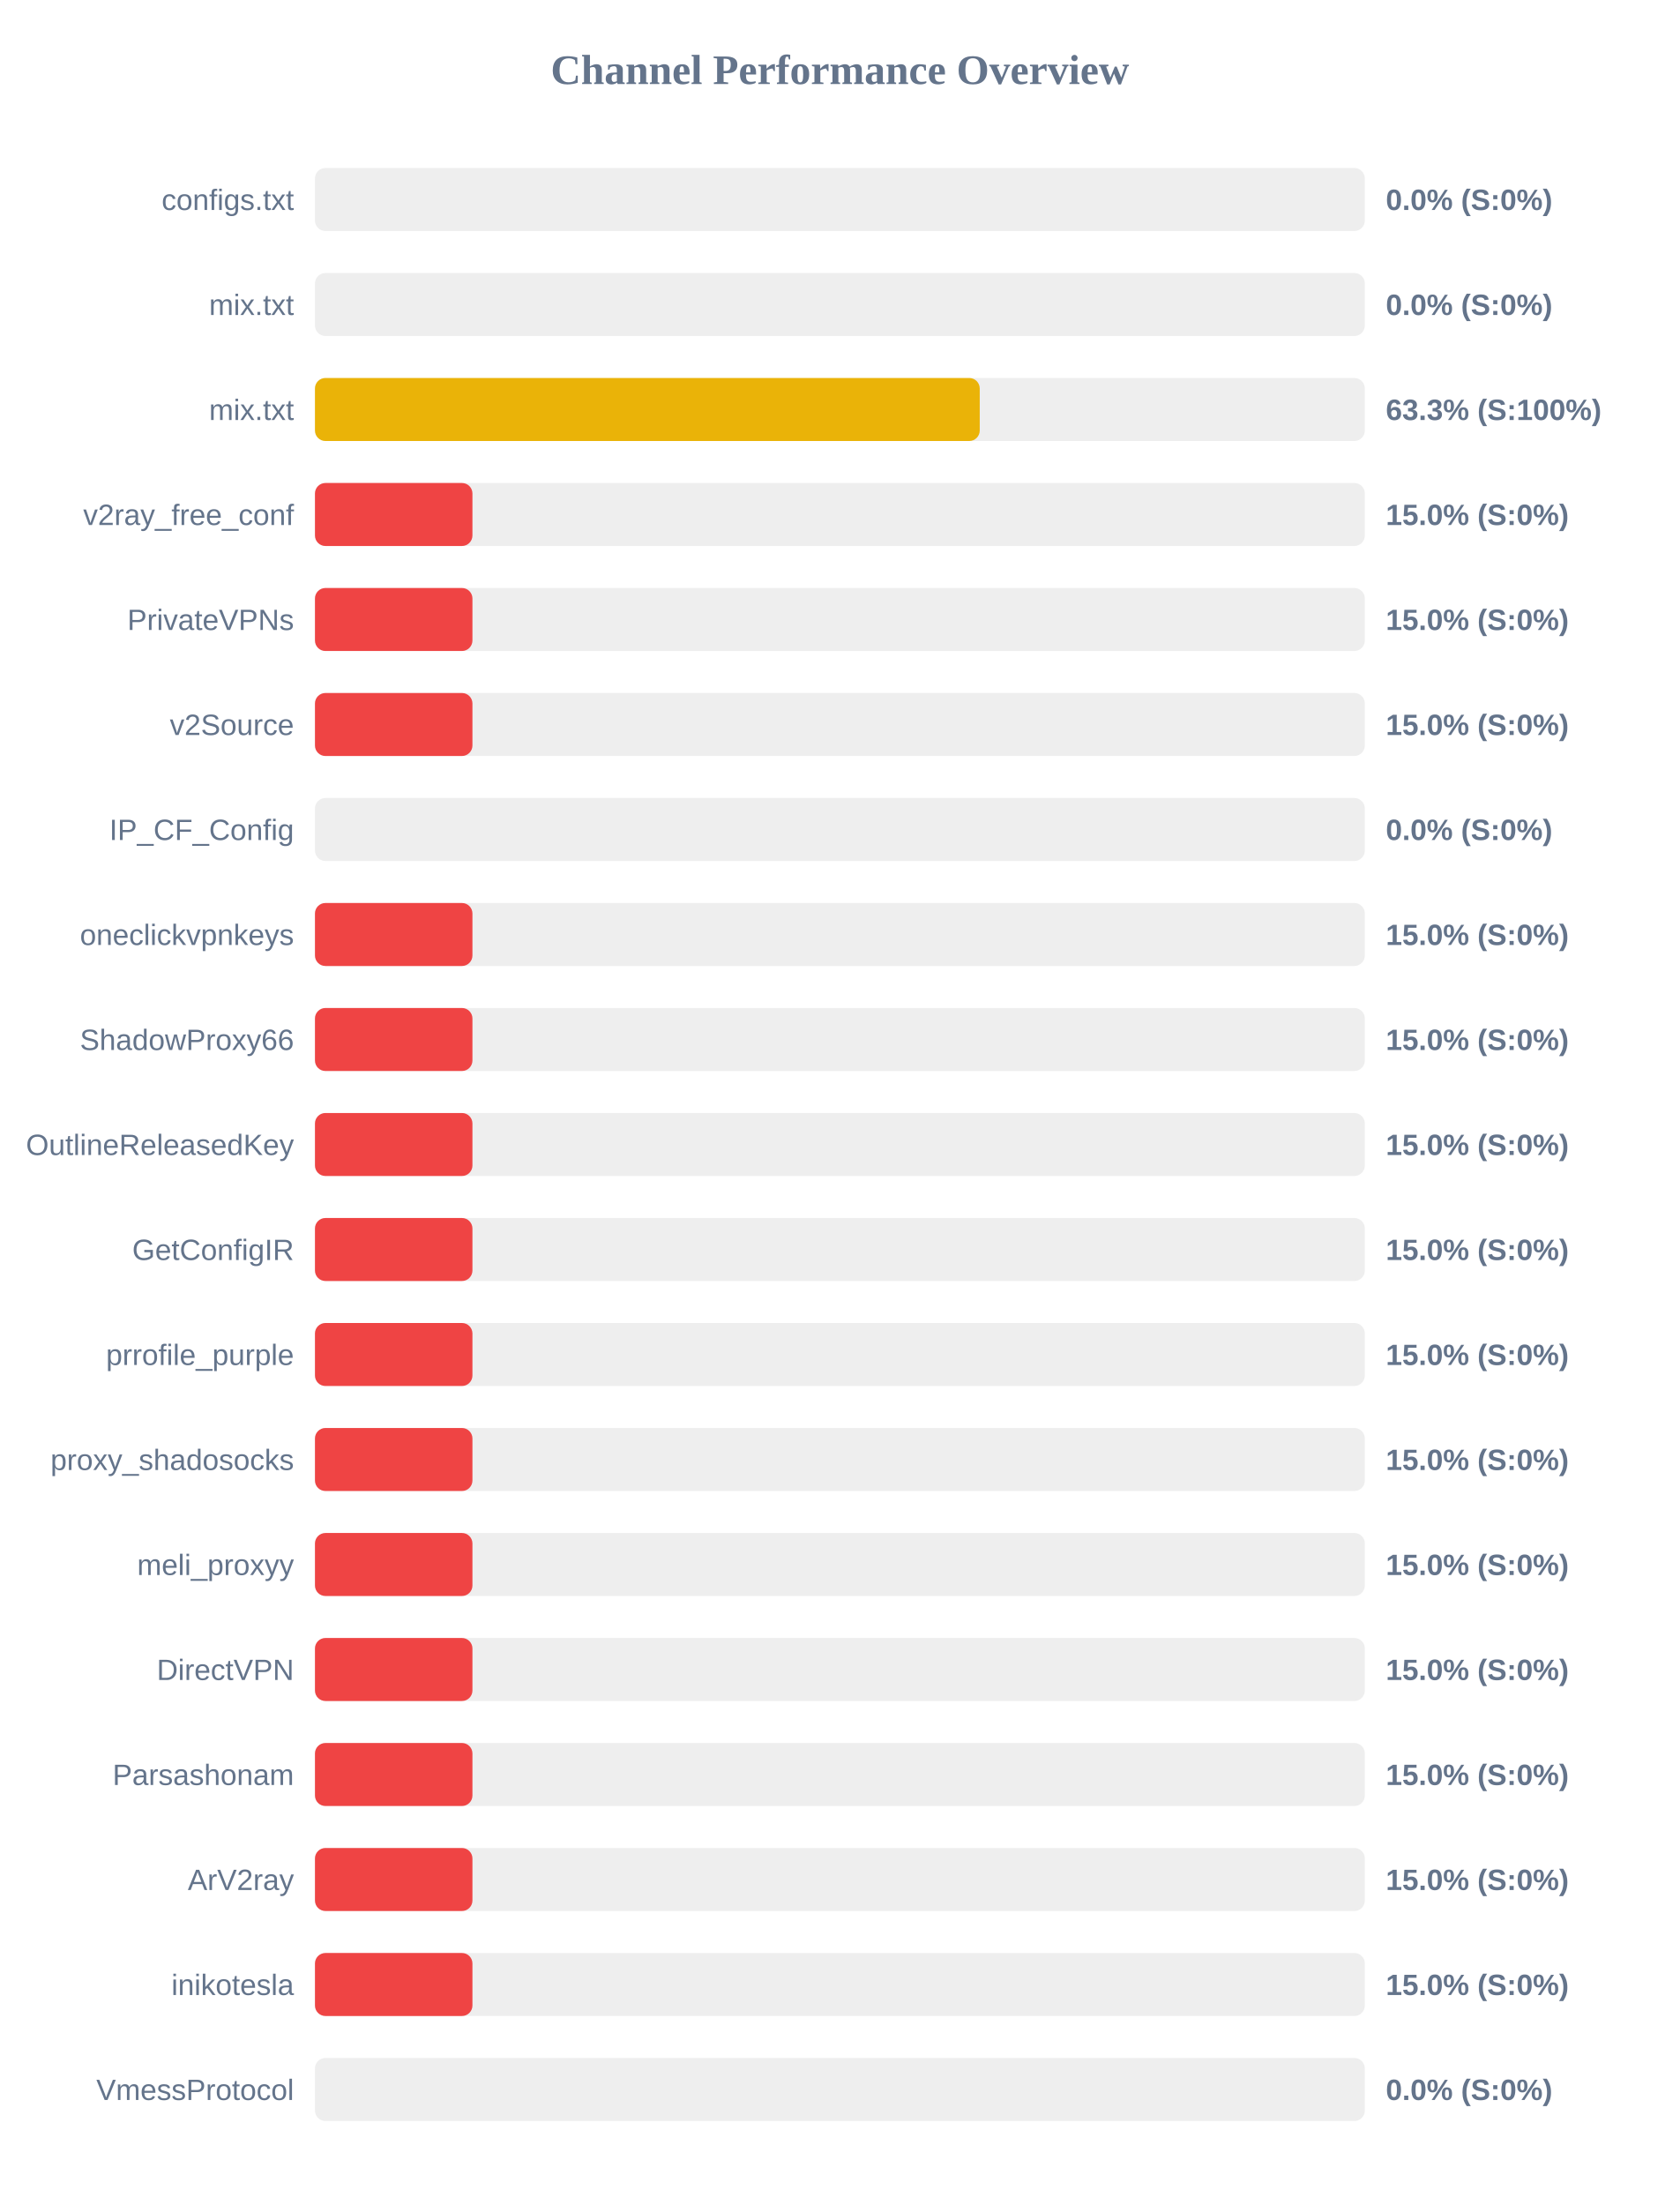
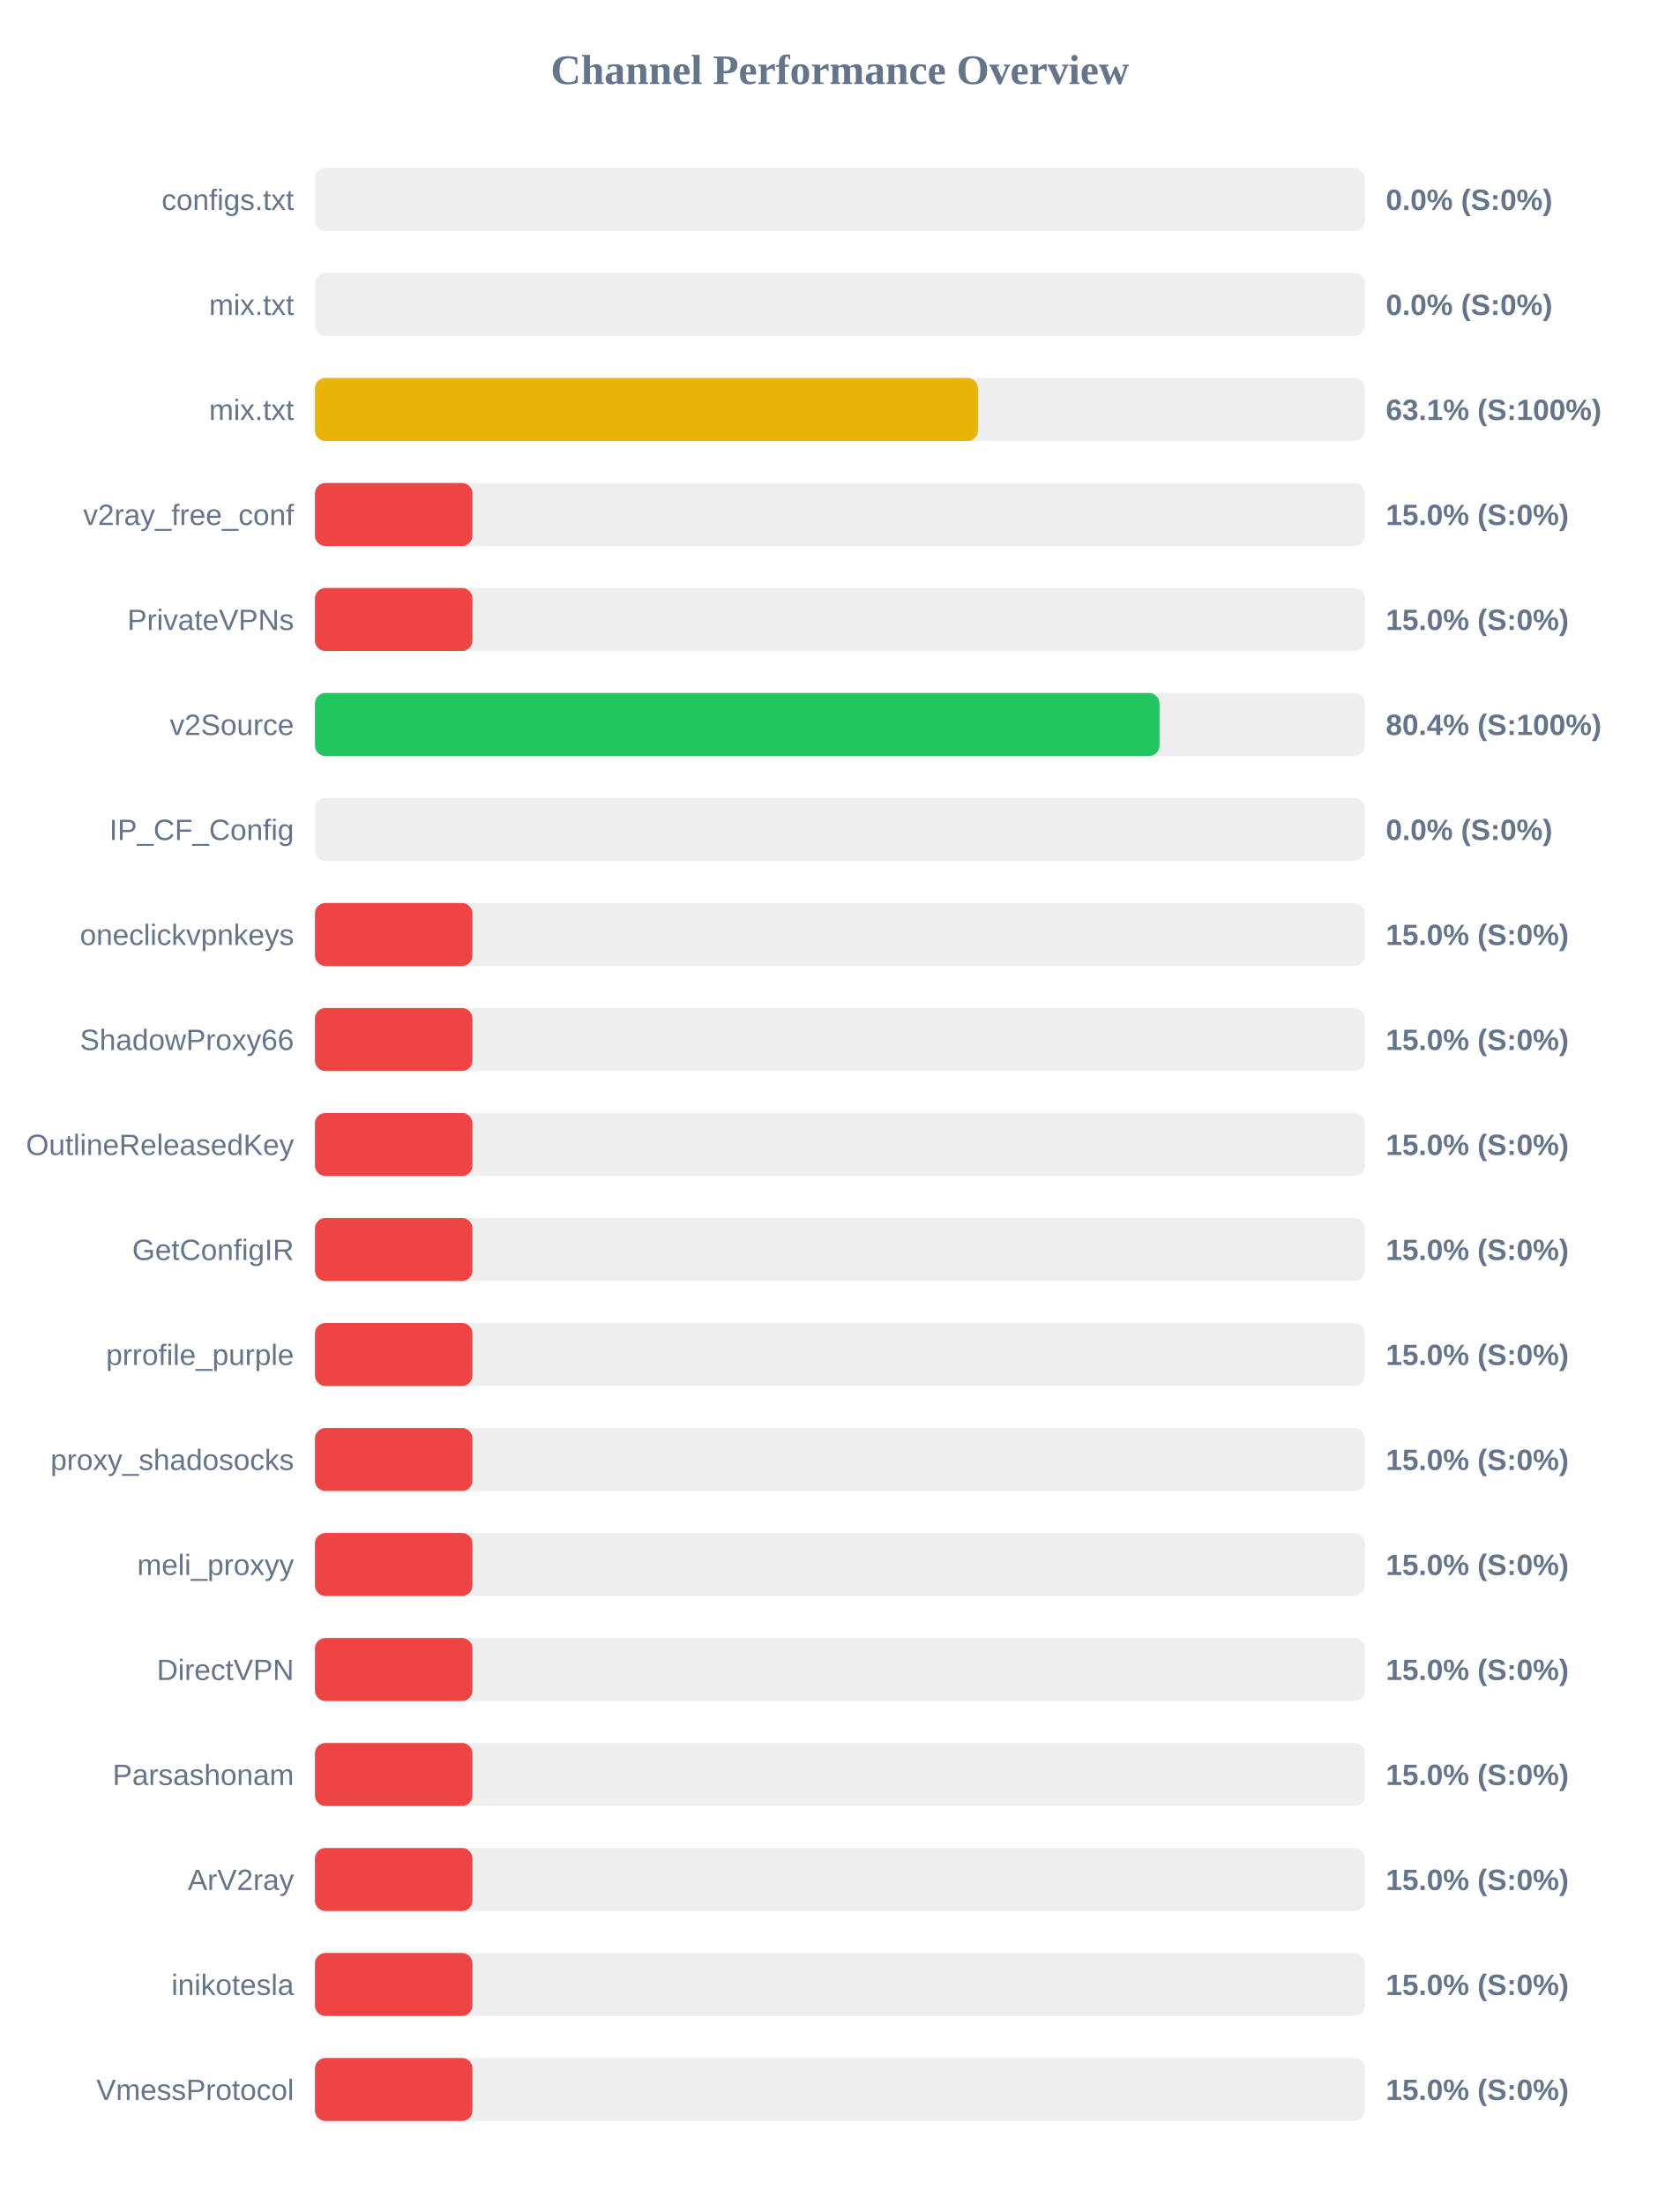
<svg xmlns="http://www.w3.org/2000/svg" width="800" height="1050" version="1.1">
  <style>
        .row { font: 14px Arial; fill: #64748b; }
        .score { font: bold 14px Arial; fill: #64748b; }
    </style>
  <text x="400" y="40" text-anchor="middle" font-size="20px" font-weight="bold" fill="#64748b">Channel Performance Overview</text>
  <rect x="150" y="80" width="500" height="30" fill="#eee" rx="5" />
  <rect x="150" y="80" width="0.0" height="30" fill="#ef4444" rx="5" />
  <text x="140" y="100" text-anchor="end" class="row">configs.txt</text>
  <text x="660" y="100" text-anchor="start" class="score">0.0% (S:0%)</text>
  <rect x="150" y="130" width="500" height="30" fill="#eee" rx="5" />
  <rect x="150" y="130" width="0.0" height="30" fill="#ef4444" rx="5" />
  <text x="140" y="150" text-anchor="end" class="row">mix.txt</text>
  <text x="660" y="150" text-anchor="start" class="score">0.0% (S:0%)</text>
  <rect x="150" y="180" width="500" height="30" fill="#eee" rx="5" />
-   <rect x="150" y="180" width="316.6" height="30" fill="#eab308" rx="5" />
+   <rect x="150" y="180" width="315.75" height="30" fill="#eab308" rx="5" />
  <text x="140" y="200" text-anchor="end" class="row">mix.txt</text>
-   <text x="660" y="200" text-anchor="start" class="score">63.3% (S:100%)</text>
+   <text x="660" y="200" text-anchor="start" class="score">63.1% (S:100%)</text>
  <rect x="150" y="230" width="500" height="30" fill="#eee" rx="5" />
  <rect x="150" y="230" width="75.0" height="30" fill="#ef4444" rx="5" />
  <text x="140" y="250" text-anchor="end" class="row">v2ray_free_conf</text>
  <text x="660" y="250" text-anchor="start" class="score">15.0% (S:0%)</text>
  <rect x="150" y="280" width="500" height="30" fill="#eee" rx="5" />
  <rect x="150" y="280" width="75.0" height="30" fill="#ef4444" rx="5" />
  <text x="140" y="300" text-anchor="end" class="row">PrivateVPNs</text>
  <text x="660" y="300" text-anchor="start" class="score">15.0% (S:0%)</text>
  <rect x="150" y="330" width="500" height="30" fill="#eee" rx="5" />
-   <rect x="150" y="330" width="75.0" height="30" fill="#ef4444" rx="5" />
+   <rect x="150" y="330" width="402.2" height="30" fill="#22c55e" rx="5" />
  <text x="140" y="350" text-anchor="end" class="row">v2Source</text>
-   <text x="660" y="350" text-anchor="start" class="score">15.0% (S:0%)</text>
+   <text x="660" y="350" text-anchor="start" class="score">80.4% (S:100%)</text>
  <rect x="150" y="380" width="500" height="30" fill="#eee" rx="5" />
  <rect x="150" y="380" width="0.0" height="30" fill="#ef4444" rx="5" />
  <text x="140" y="400" text-anchor="end" class="row">IP_CF_Config</text>
  <text x="660" y="400" text-anchor="start" class="score">0.0% (S:0%)</text>
  <rect x="150" y="430" width="500" height="30" fill="#eee" rx="5" />
  <rect x="150" y="430" width="75.0" height="30" fill="#ef4444" rx="5" />
  <text x="140" y="450" text-anchor="end" class="row">oneclickvpnkeys</text>
  <text x="660" y="450" text-anchor="start" class="score">15.0% (S:0%)</text>
  <rect x="150" y="480" width="500" height="30" fill="#eee" rx="5" />
  <rect x="150" y="480" width="75.0" height="30" fill="#ef4444" rx="5" />
  <text x="140" y="500" text-anchor="end" class="row">ShadowProxy66</text>
  <text x="660" y="500" text-anchor="start" class="score">15.0% (S:0%)</text>
  <rect x="150" y="530" width="500" height="30" fill="#eee" rx="5" />
  <rect x="150" y="530" width="75.0" height="30" fill="#ef4444" rx="5" />
  <text x="140" y="550" text-anchor="end" class="row">OutlineReleasedKey</text>
  <text x="660" y="550" text-anchor="start" class="score">15.0% (S:0%)</text>
  <rect x="150" y="580" width="500" height="30" fill="#eee" rx="5" />
  <rect x="150" y="580" width="75.0" height="30" fill="#ef4444" rx="5" />
  <text x="140" y="600" text-anchor="end" class="row">GetConfigIR</text>
  <text x="660" y="600" text-anchor="start" class="score">15.0% (S:0%)</text>
  <rect x="150" y="630" width="500" height="30" fill="#eee" rx="5" />
  <rect x="150" y="630" width="75.0" height="30" fill="#ef4444" rx="5" />
  <text x="140" y="650" text-anchor="end" class="row">prrofile_purple</text>
  <text x="660" y="650" text-anchor="start" class="score">15.0% (S:0%)</text>
  <rect x="150" y="680" width="500" height="30" fill="#eee" rx="5" />
  <rect x="150" y="680" width="75.0" height="30" fill="#ef4444" rx="5" />
  <text x="140" y="700" text-anchor="end" class="row">proxy_shadosocks</text>
  <text x="660" y="700" text-anchor="start" class="score">15.0% (S:0%)</text>
  <rect x="150" y="730" width="500" height="30" fill="#eee" rx="5" />
  <rect x="150" y="730" width="75.0" height="30" fill="#ef4444" rx="5" />
  <text x="140" y="750" text-anchor="end" class="row">meli_proxyy</text>
  <text x="660" y="750" text-anchor="start" class="score">15.0% (S:0%)</text>
  <rect x="150" y="780" width="500" height="30" fill="#eee" rx="5" />
  <rect x="150" y="780" width="75.0" height="30" fill="#ef4444" rx="5" />
  <text x="140" y="800" text-anchor="end" class="row">DirectVPN</text>
  <text x="660" y="800" text-anchor="start" class="score">15.0% (S:0%)</text>
  <rect x="150" y="830" width="500" height="30" fill="#eee" rx="5" />
  <rect x="150" y="830" width="75.0" height="30" fill="#ef4444" rx="5" />
  <text x="140" y="850" text-anchor="end" class="row">Parsashonam</text>
  <text x="660" y="850" text-anchor="start" class="score">15.0% (S:0%)</text>
  <rect x="150" y="880" width="500" height="30" fill="#eee" rx="5" />
  <rect x="150" y="880" width="75.0" height="30" fill="#ef4444" rx="5" />
  <text x="140" y="900" text-anchor="end" class="row">ArV2ray</text>
  <text x="660" y="900" text-anchor="start" class="score">15.0% (S:0%)</text>
  <rect x="150" y="930" width="500" height="30" fill="#eee" rx="5" />
  <rect x="150" y="930" width="75.0" height="30" fill="#ef4444" rx="5" />
  <text x="140" y="950" text-anchor="end" class="row">inikotesla</text>
  <text x="660" y="950" text-anchor="start" class="score">15.0% (S:0%)</text>
  <rect x="150" y="980" width="500" height="30" fill="#eee" rx="5" />
-   <rect x="150" y="980" width="0.0" height="30" fill="#ef4444" rx="5" />
+   <rect x="150" y="980" width="75.0" height="30" fill="#ef4444" rx="5" />
  <text x="140" y="1000" text-anchor="end" class="row">VmessProtocol</text>
-   <text x="660" y="1000" text-anchor="start" class="score">0.0% (S:0%)</text>
+   <text x="660" y="1000" text-anchor="start" class="score">15.0% (S:0%)</text>
</svg>
